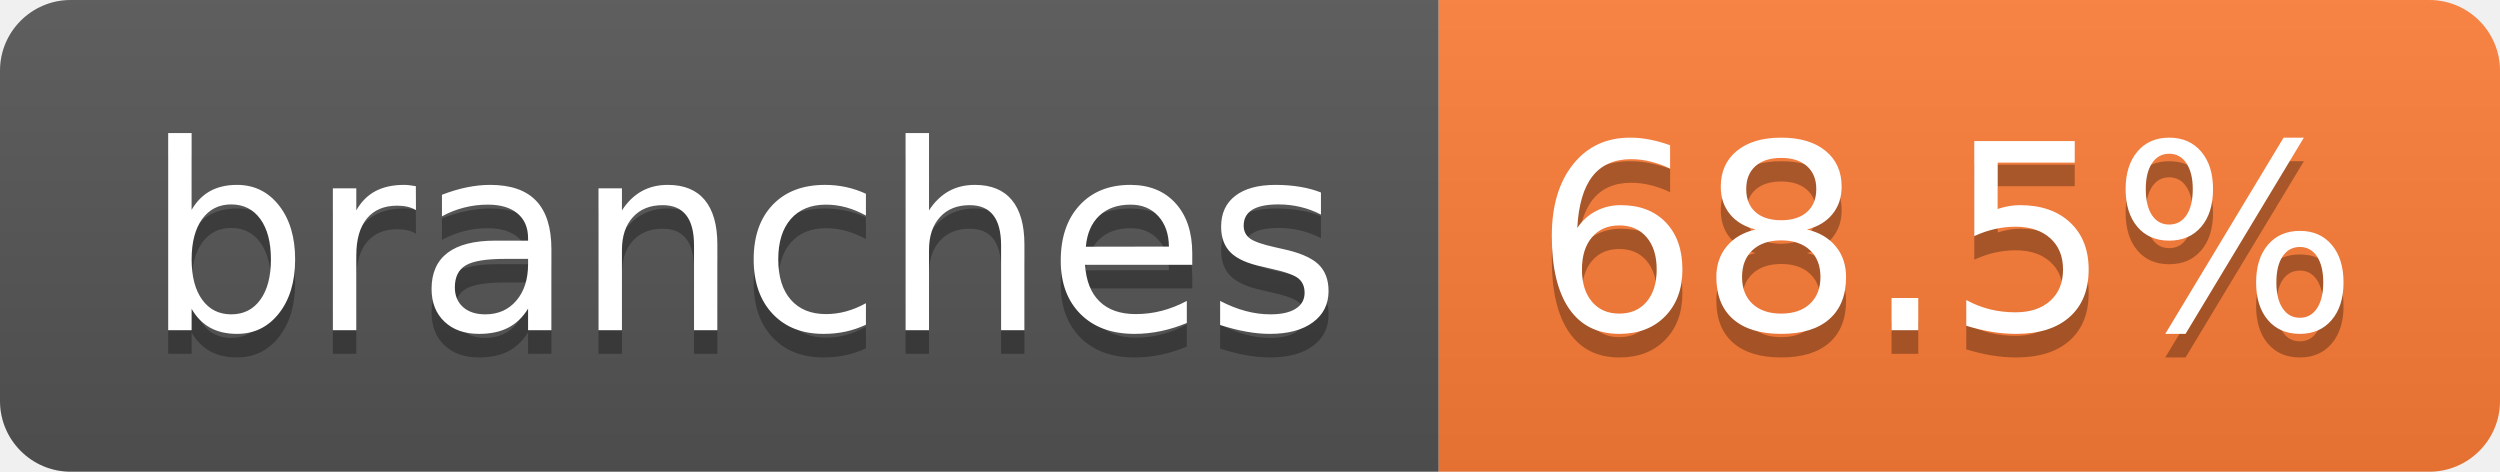
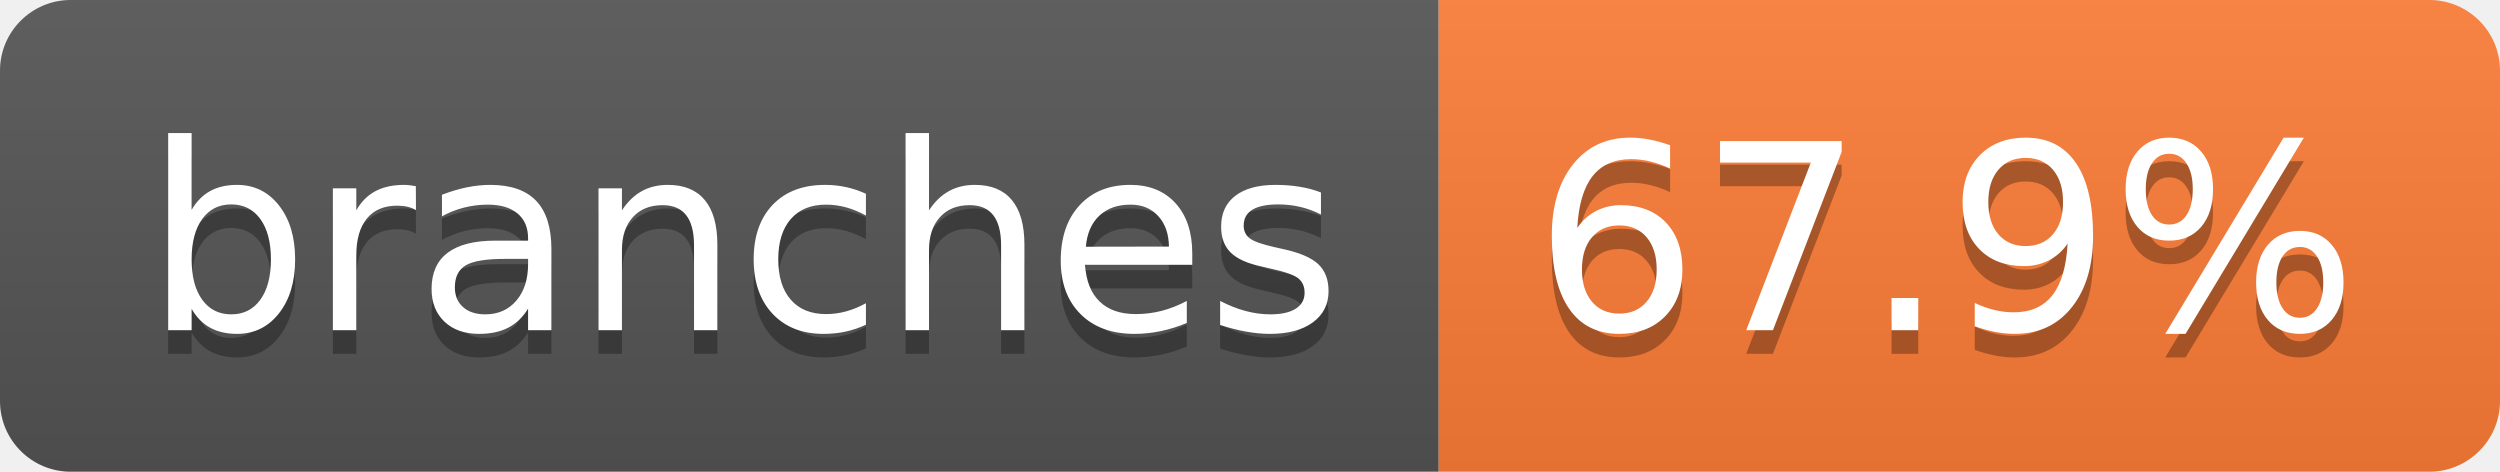
- <svg xmlns="http://www.w3.org/2000/svg" width="106" height="20" role="img" aria-label="branches: 68.5%">
+ <svg xmlns="http://www.w3.org/2000/svg" width="106" height="20" role="img" aria-label="branches: 67.9%">
  <linearGradient id="s" x2="0" y2="100%">
    <stop offset="0" stop-color="#bbb" stop-opacity=".1" />
    <stop offset="1" stop-opacity=".1" />
  </linearGradient>
  <clipPath id="r">
    <rect width="106" height="20" rx="3" fill="#fff" />
  </clipPath>
  <g clip-path="url(#r)">
    <rect width="61" height="20" fill="#555" />
    <rect x="61" width="45" height="20" fill="#fe7d37" />
    <rect width="106" height="20" fill="url(#s)" />
  </g>
  <g fill="#fff" text-anchor="middle" font-family="Verdana,Geneva,DejaVu Sans,sans-serif" text-rendering="geometricPrecision" font-size="110">
    <text aria-hidden="true" x="315" y="150" fill="#010101" fill-opacity=".3" transform="scale(.1)" textLength="507">branches</text>
    <text x="315" y="140" transform="scale(.1)" fill="#fff" textLength="507">branches</text>
-     <text aria-hidden="true" x="825" y="150" fill="#010101" fill-opacity=".3" transform="scale(.1)" textLength="350">68.5%</text>
-     <text x="825" y="140" transform="scale(.1)" fill="#fff" textLength="350">68.5%</text>
+     <text aria-hidden="true" x="825" y="150" fill="#010101" fill-opacity=".3" transform="scale(.1)" textLength="350">67.9%</text>
+     <text x="825" y="140" transform="scale(.1)" fill="#fff" textLength="350">67.9%</text>
  </g>
</svg>
